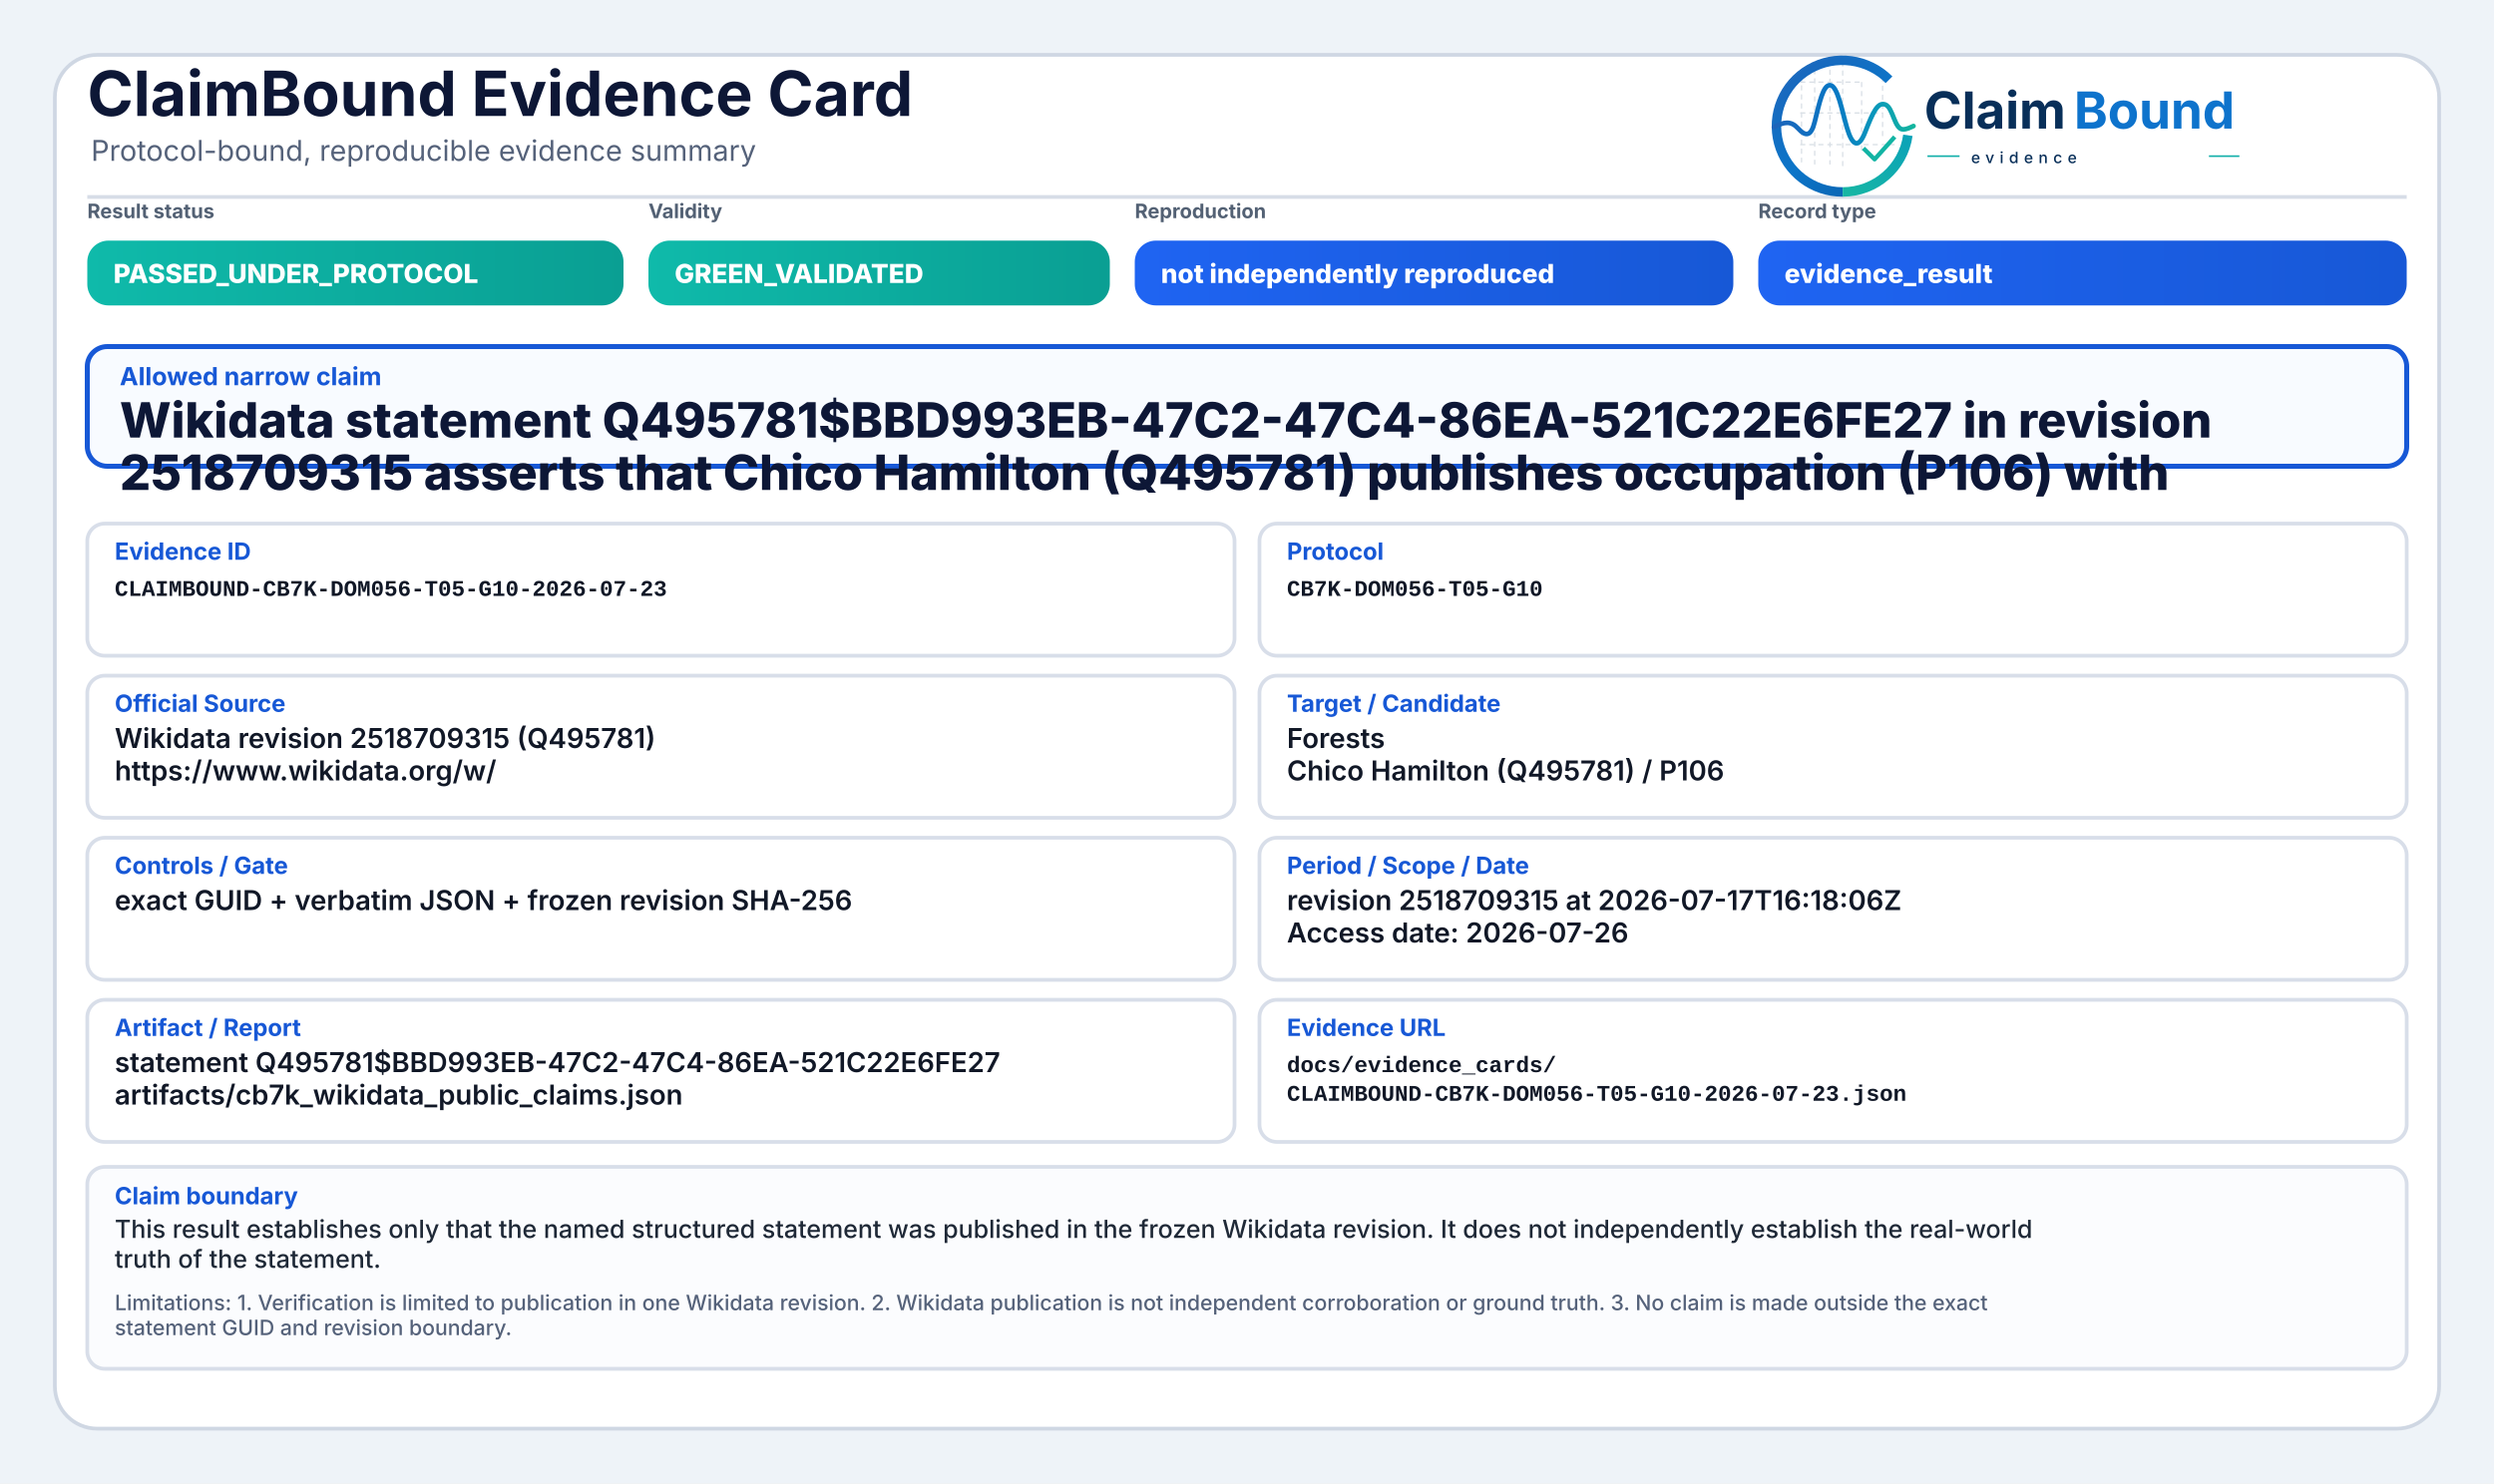
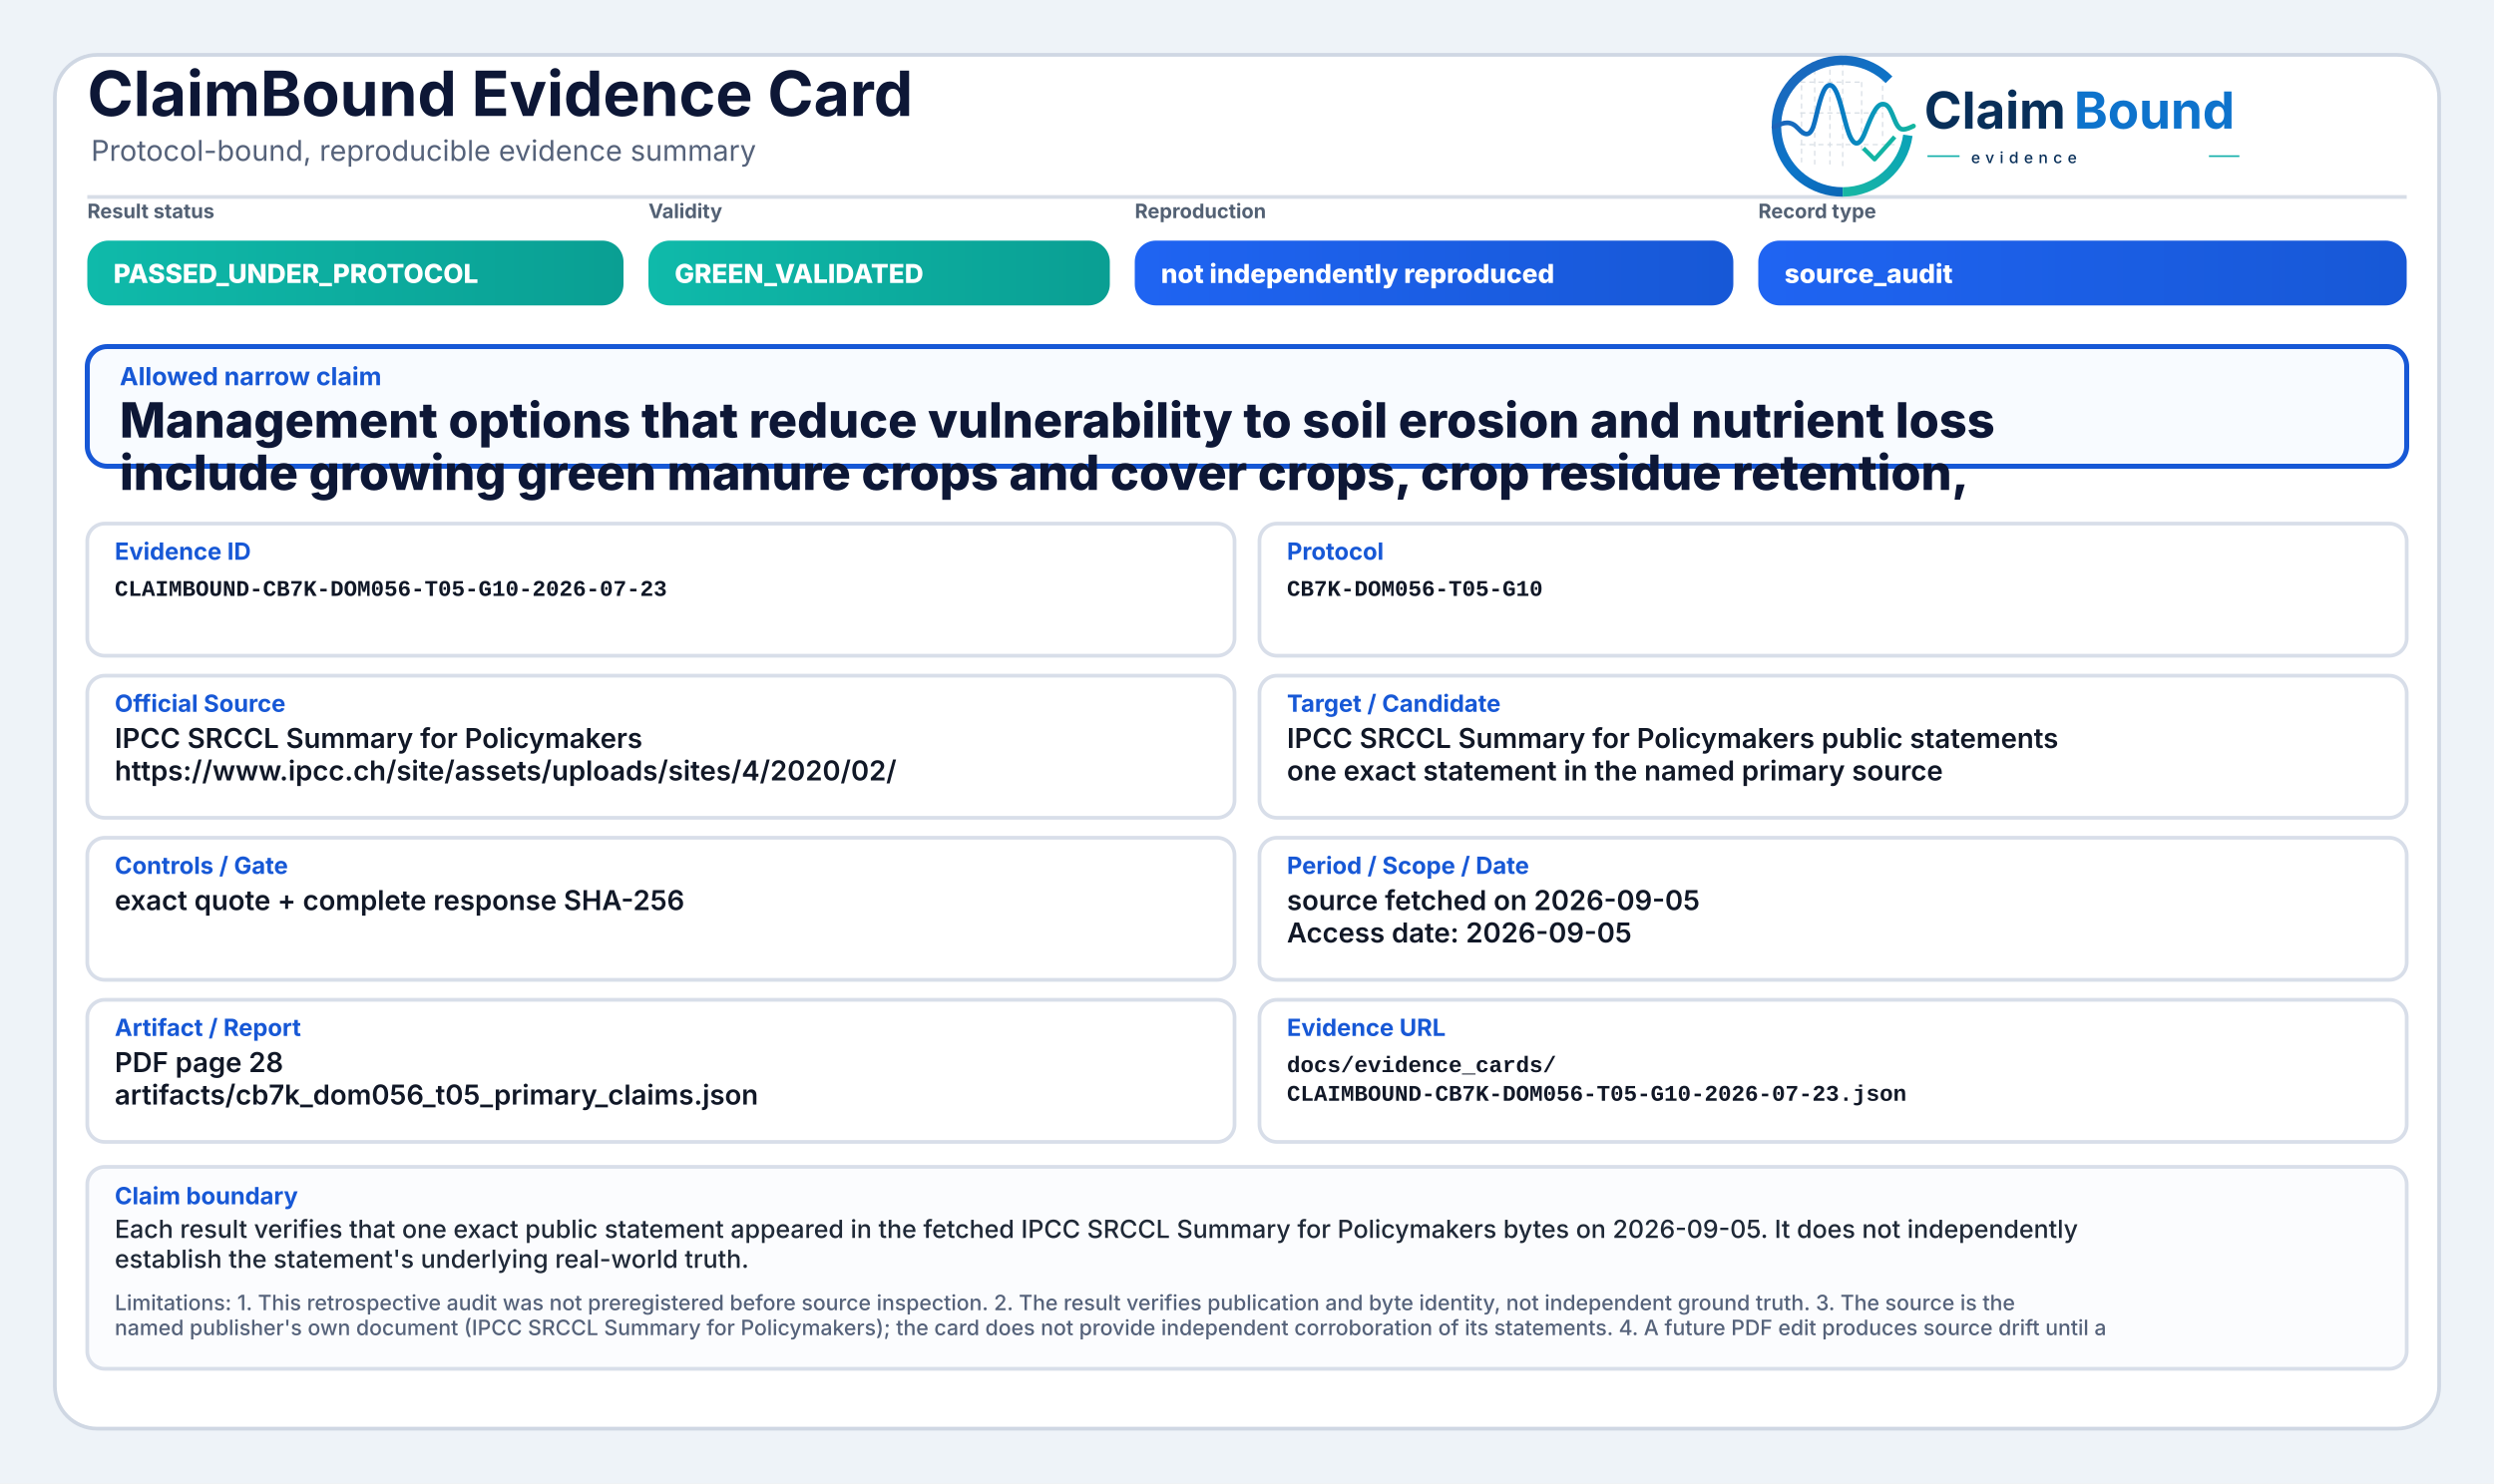
<svg xmlns="http://www.w3.org/2000/svg" width="2000" height="1190" viewBox="0 0 2000 1190" role="img" aria-label="ClaimBound Evidence Card">
  <defs>
    <linearGradient id="greenGrad" x1="0" y1="0" x2="1" y2="0">
      <stop offset="0%" stop-color="#0fbaaa" />
      <stop offset="100%" stop-color="#0a9f93" />
    </linearGradient>
    <linearGradient id="yellowGrad" x1="0" y1="0" x2="1" y2="0">
      <stop offset="0%" stop-color="#fbbf24" />
      <stop offset="100%" stop-color="#d97706" />
    </linearGradient>
    <linearGradient id="amberGrad" x1="0" y1="0" x2="1" y2="0">
      <stop offset="0%" stop-color="#f97316" />
      <stop offset="100%" stop-color="#c2410c" />
    </linearGradient>
    <linearGradient id="redGrad" x1="0" y1="0" x2="1" y2="0">
      <stop offset="0%" stop-color="#ef4444" />
      <stop offset="100%" stop-color="#b91c1c" />
    </linearGradient>
    <linearGradient id="grayGrad" x1="0" y1="0" x2="1" y2="0">
      <stop offset="0%" stop-color="#64748b" />
      <stop offset="100%" stop-color="#475569" />
    </linearGradient>
    <linearGradient id="blueGrad" x1="0" y1="0" x2="1" y2="0">
      <stop offset="0%" stop-color="#1f64f2" />
      <stop offset="100%" stop-color="#1758d6" />
    </linearGradient>
    <linearGradient id="logoRingBlue" x1="73" y1="453" x2="348" y2="793" gradientUnits="userSpaceOnUse">
      <stop offset="0" stop-color="#1E64BA" />
      <stop offset="0.55" stop-color="#0C75C8" />
      <stop offset="1" stop-color="#0A5FAB" />
    </linearGradient>
    <linearGradient id="logoRingTeal" x1="221" y1="792" x2="403" y2="594" gradientUnits="userSpaceOnUse">
      <stop offset="0" stop-color="#18B7A3" />
      <stop offset="1" stop-color="#089EBC" />
    </linearGradient>
    <linearGradient id="logoSignalGradient" x1="61" y1="628" x2="404" y2="628" gradientUnits="userSpaceOnUse">
      <stop offset="0" stop-color="#1E64BA" />
      <stop offset="0.43" stop-color="#0877C4" />
      <stop offset="0.72" stop-color="#0A97BB" />
      <stop offset="1" stop-color="#14B69E" />
    </linearGradient>
  </defs>
  <rect x="0" y="0" width="2000" height="1190" fill="#eef3f8" />
  <rect x="44" y="44" width="1912" height="1102" rx="34" fill="#ffffff" stroke="#cfd7e3" stroke-width="3" />
  <path d="M70 158 H1930" stroke="#d7dde7" stroke-width="3" />
  <text x="70" y="93" font-family="Inter, Segoe UI, Arial, sans-serif" font-size="50" font-weight="750" fill="#0d1736">ClaimBound Evidence Card</text>
  <text x="73" y="129" font-family="Inter, Segoe UI, Arial, sans-serif" font-size="23" font-weight="400" fill="#55627a">Protocol-bound, reproducible evidence summary</text>
  <g aria-label="ClaimBound evidence logo" transform="translate(1415,52) scale(0.33) translate(-40,-478)">
    <g stroke-linecap="butt" stroke-linejoin="round">
      <g stroke="#CBD3DC" stroke-width="3.2" stroke-linecap="round" stroke-dasharray="10 12" opacity="0.72">
        <path d="M130 507V714" />
        <path d="M162 490V719" />
        <path d="M199 491V719" />
        <path d="M230 471V726" />
        <path d="M276 521V690" />
        <path d="M327 508V650" />
        <path d="M128 520H277" />
        <path d="M128 595H327" />
        <path d="M128 672H355" />
      </g>
      <path d="M342.6 514.3A160 160 0 1 0 230 787" fill="none" stroke="url(#logoRingBlue)" stroke-width="23" />
      <path d="M230 787A160 160 0 0 0 388.4 649.3" fill="none" stroke="url(#logoRingTeal)" stroke-width="23" />
      <path d="M63 629.5C87 616.4 104.3 613.6 121.2 632.2C140.7 653.8 153.4 651.6 162.1 616.2C173.8 568.5 182.5 527.5 198.9 527.5C217.5 527.5 228.4 590.6 240.3 630.8C253.4 675.4 268.6 682.8 284.6 641.5C303.5 592.9 315.2 567.6 333.7 574.7C352.6 582 355.7 635.1 376.6 634.9C386.2 634.8 394 630.4 402 626.8" fill="none" stroke="url(#logoSignalGradient)" stroke-width="11.5" stroke-linecap="round" />
      <path d="M284 684.5L307.5 707.7L353 657" fill="none" stroke="#12B4A4" stroke-width="10.5" stroke-linecap="square" />
    </g>
    <text x="428" y="633" font-family="Inter, Segoe UI, Arial, sans-serif" font-size="124" font-weight="750" fill="#082F59" text-rendering="geometricPrecision">Claim</text>
    <text x="792" y="633" font-family="Inter, Segoe UI, Arial, sans-serif" font-size="124" font-weight="750" fill="#0E73CC" text-rendering="geometricPrecision">Bound</text>
    <line x1="436" y1="700" x2="514" y2="700" stroke="#11AFA9" stroke-width="4" />
    <text x="542" y="717" font-family="Inter, Segoe UI, Arial, sans-serif" font-size="38" font-weight="500" letter-spacing="13" fill="#082F59">evidence</text>
    <line x1="1120" y1="700" x2="1194" y2="700" stroke="#11AFA9" stroke-width="4" />
  </g>
  <text x="70" y="175" font-family="Inter, Segoe UI, Arial, sans-serif" font-size="16" font-weight="650" fill="#536174">Result status</text>
  <rect x="70" y="193" width="430" height="52" rx="17" fill="url(#greenGrad)" />
  <text x="91" y="227" font-family="Inter, Segoe UI, Arial, sans-serif" font-size="21" font-weight="800" fill="#ffffff">PASSED_UNDER_PROTOCOL</text>
  <text x="520" y="175" font-family="Inter, Segoe UI, Arial, sans-serif" font-size="16" font-weight="650" fill="#536174">Validity</text>
  <rect x="520" y="193" width="370" height="52" rx="17" fill="url(#greenGrad)" />
  <text x="541" y="227" font-family="Inter, Segoe UI, Arial, sans-serif" font-size="21" font-weight="800" fill="#ffffff">GREEN_VALIDATED</text>
  <text x="910" y="175" font-family="Inter, Segoe UI, Arial, sans-serif" font-size="16" font-weight="650" fill="#536174">Reproduction</text>
  <rect x="910" y="193" width="480" height="52" rx="17" fill="url(#blueGrad)" />
  <text x="931" y="227" font-family="Inter, Segoe UI, Arial, sans-serif" font-size="21" font-weight="800" fill="#ffffff">not independently reproduced</text>
  <text x="1410" y="175" font-family="Inter, Segoe UI, Arial, sans-serif" font-size="16" font-weight="650" fill="#536174">Record type</text>
  <rect x="1410" y="193" width="520" height="52" rx="17" fill="url(#blueGrad)" />
-   <text x="1431" y="227" font-family="Inter, Segoe UI, Arial, sans-serif" font-size="21" font-weight="800" fill="#ffffff">evidence_result</text>
+   <text x="1431" y="227" font-family="Inter, Segoe UI, Arial, sans-serif" font-size="21" font-weight="800" fill="#ffffff">source_audit</text>
  <rect x="70" y="278" width="1860" height="96" rx="16" fill="#f8fbff" stroke="#1758d6" stroke-width="4" />
  <text x="96" y="309" font-family="Inter, Segoe UI, Arial, sans-serif" font-size="20" font-weight="750" fill="#1758d6">Allowed narrow claim</text>
-   <text x="96" y="351" font-family="Inter, Segoe UI, Arial, sans-serif" font-size="39" font-weight="800" fill="#0d1736">Wikidata statement Q495781$BBD993EB-47C2-47C4-86EA-521C22E6FE27 in revision</text>
-   <text x="96" y="393" font-family="Inter, Segoe UI, Arial, sans-serif" font-size="39" font-weight="800" fill="#0d1736">2518709315 asserts that Chico Hamilton (Q495781) publishes occupation (P106) with</text>
+   <text x="96" y="351" font-family="Inter, Segoe UI, Arial, sans-serif" font-size="39" font-weight="800" fill="#0d1736">Management options that reduce vulnerability to soil erosion and nutrient loss</text>
+   <text x="96" y="393" font-family="Inter, Segoe UI, Arial, sans-serif" font-size="39" font-weight="800" fill="#0d1736">include growing green manure crops and cover crops, crop residue retention,</text>
  <rect x="70" y="420" width="920" height="106" rx="14" fill="#ffffff" stroke="#d8dee9" stroke-width="3" />
  <text x="92" y="449" font-family="Inter, Segoe UI, Arial, sans-serif" font-size="19" font-weight="750" fill="#1758d6">Evidence ID</text>
  <text x="92" y="478" font-family="SFMono-Regular, Consolas, Liberation Mono, monospace" font-size="18" font-weight="600" fill="#111827">CLAIMBOUND-CB7K-DOM056-T05-G10-2026-07-23</text>
  <rect x="1010" y="420" width="920" height="106" rx="14" fill="#ffffff" stroke="#d8dee9" stroke-width="3" />
  <text x="1032" y="449" font-family="Inter, Segoe UI, Arial, sans-serif" font-size="19" font-weight="750" fill="#1758d6">Protocol</text>
  <text x="1032" y="478" font-family="SFMono-Regular, Consolas, Liberation Mono, monospace" font-size="18" font-weight="600" fill="#111827">CB7K-DOM056-T05-G10</text>
  <rect x="70" y="542" width="920" height="114" rx="14" fill="#ffffff" stroke="#d8dee9" stroke-width="3" />
  <text x="92" y="571" font-family="Inter, Segoe UI, Arial, sans-serif" font-size="19" font-weight="750" fill="#1758d6">Official Source</text>
-   <text x="92" y="600" font-family="Inter, Segoe UI, Arial, sans-serif" font-size="22" font-weight="600" fill="#111827">Wikidata revision 2518709315 (Q495781)</text>
-   <text x="92" y="626" font-family="Inter, Segoe UI, Arial, sans-serif" font-size="22" font-weight="600" fill="#111827">https://www.wikidata.org/w/</text>
+   <text x="92" y="600" font-family="Inter, Segoe UI, Arial, sans-serif" font-size="22" font-weight="600" fill="#111827">IPCC SRCCL Summary for Policymakers</text>
+   <text x="92" y="626" font-family="Inter, Segoe UI, Arial, sans-serif" font-size="22" font-weight="600" fill="#111827">https://www.ipcc.ch/site/assets/uploads/sites/4/2020/02/</text>
  <rect x="1010" y="542" width="920" height="114" rx="14" fill="#ffffff" stroke="#d8dee9" stroke-width="3" />
  <text x="1032" y="571" font-family="Inter, Segoe UI, Arial, sans-serif" font-size="19" font-weight="750" fill="#1758d6">Target / Candidate</text>
-   <text x="1032" y="600" font-family="Inter, Segoe UI, Arial, sans-serif" font-size="22" font-weight="600" fill="#111827">Forests</text>
-   <text x="1032" y="626" font-family="Inter, Segoe UI, Arial, sans-serif" font-size="22" font-weight="600" fill="#111827">Chico Hamilton (Q495781) / P106</text>
+   <text x="1032" y="600" font-family="Inter, Segoe UI, Arial, sans-serif" font-size="22" font-weight="600" fill="#111827">IPCC SRCCL Summary for Policymakers public statements</text>
+   <text x="1032" y="626" font-family="Inter, Segoe UI, Arial, sans-serif" font-size="22" font-weight="600" fill="#111827">one exact statement in the named primary source</text>
  <rect x="70" y="672" width="920" height="114" rx="14" fill="#ffffff" stroke="#d8dee9" stroke-width="3" />
  <text x="92" y="701" font-family="Inter, Segoe UI, Arial, sans-serif" font-size="19" font-weight="750" fill="#1758d6">Controls / Gate</text>
-   <text x="92" y="730" font-family="Inter, Segoe UI, Arial, sans-serif" font-size="22" font-weight="600" fill="#111827">exact GUID + verbatim JSON + frozen revision SHA-256</text>
+   <text x="92" y="730" font-family="Inter, Segoe UI, Arial, sans-serif" font-size="22" font-weight="600" fill="#111827">exact quote + complete response SHA-256</text>
  <rect x="1010" y="672" width="920" height="114" rx="14" fill="#ffffff" stroke="#d8dee9" stroke-width="3" />
  <text x="1032" y="701" font-family="Inter, Segoe UI, Arial, sans-serif" font-size="19" font-weight="750" fill="#1758d6">Period / Scope / Date</text>
-   <text x="1032" y="730" font-family="Inter, Segoe UI, Arial, sans-serif" font-size="22" font-weight="600" fill="#111827">revision 2518709315 at 2026-07-17T16:18:06Z</text>
-   <text x="1032" y="756" font-family="Inter, Segoe UI, Arial, sans-serif" font-size="22" font-weight="600" fill="#111827">Access date: 2026-07-26</text>
+   <text x="1032" y="730" font-family="Inter, Segoe UI, Arial, sans-serif" font-size="22" font-weight="600" fill="#111827">source fetched on 2026-09-05</text>
+   <text x="1032" y="756" font-family="Inter, Segoe UI, Arial, sans-serif" font-size="22" font-weight="600" fill="#111827">Access date: 2026-09-05</text>
  <rect x="70" y="802" width="920" height="114" rx="14" fill="#ffffff" stroke="#d8dee9" stroke-width="3" />
  <text x="92" y="831" font-family="Inter, Segoe UI, Arial, sans-serif" font-size="19" font-weight="750" fill="#1758d6">Artifact / Report</text>
-   <text x="92" y="860" font-family="Inter, Segoe UI, Arial, sans-serif" font-size="22" font-weight="600" fill="#111827">statement Q495781$BBD993EB-47C2-47C4-86EA-521C22E6FE27</text>
-   <text x="92" y="886" font-family="Inter, Segoe UI, Arial, sans-serif" font-size="22" font-weight="600" fill="#111827">artifacts/cb7k_wikidata_public_claims.json</text>
+   <text x="92" y="860" font-family="Inter, Segoe UI, Arial, sans-serif" font-size="22" font-weight="600" fill="#111827">PDF page 28</text>
+   <text x="92" y="886" font-family="Inter, Segoe UI, Arial, sans-serif" font-size="22" font-weight="600" fill="#111827">artifacts/cb7k_dom056_t05_primary_claims.json</text>
  <rect x="1010" y="802" width="920" height="114" rx="14" fill="#ffffff" stroke="#d8dee9" stroke-width="3" />
  <text x="1032" y="831" font-family="Inter, Segoe UI, Arial, sans-serif" font-size="19" font-weight="750" fill="#1758d6">Evidence URL</text>
  <text x="1032" y="860" font-family="SFMono-Regular, Consolas, Liberation Mono, monospace" font-size="18" font-weight="600" fill="#111827">docs/evidence_cards/</text>
  <text x="1032" y="883" font-family="SFMono-Regular, Consolas, Liberation Mono, monospace" font-size="18" font-weight="600" fill="#111827">CLAIMBOUND-CB7K-DOM056-T05-G10-2026-07-23.json</text>
  <rect x="70" y="936" width="1860" height="162" rx="14" fill="#fbfcfe" stroke="#d8dee9" stroke-width="3" />
  <text x="92" y="966" font-family="Inter, Segoe UI, Arial, sans-serif" font-size="19" font-weight="750" fill="#1758d6">Claim boundary</text>
-   <text x="92" y="993" font-family="Inter, Segoe UI, Arial, sans-serif" font-size="20" font-weight="500" fill="#1f2937">This result establishes only that the named structured statement was published in the frozen Wikidata revision. It does not independently establish the real-world</text>
-   <text x="92" y="1017" font-family="Inter, Segoe UI, Arial, sans-serif" font-size="20" font-weight="500" fill="#1f2937">truth of the statement.</text>
-   <text x="92" y="1051" font-family="Inter, Segoe UI, Arial, sans-serif" font-size="17" font-weight="500" fill="#55627a">Limitations: 1. Verification is limited to publication in one Wikidata revision. 2. Wikidata publication is not independent corroboration or ground truth. 3. No claim is made outside the exact</text>
-   <text x="92" y="1071" font-family="Inter, Segoe UI, Arial, sans-serif" font-size="17" font-weight="500" fill="#55627a">statement GUID and revision boundary.</text>
+   <text x="92" y="993" font-family="Inter, Segoe UI, Arial, sans-serif" font-size="20" font-weight="500" fill="#1f2937">Each result verifies that one exact public statement appeared in the fetched IPCC SRCCL Summary for Policymakers bytes on 2026-09-05. It does not independently</text>
+   <text x="92" y="1017" font-family="Inter, Segoe UI, Arial, sans-serif" font-size="20" font-weight="500" fill="#1f2937">establish the statement's underlying real-world truth.</text>
+   <text x="92" y="1051" font-family="Inter, Segoe UI, Arial, sans-serif" font-size="17" font-weight="500" fill="#55627a">Limitations: 1. This retrospective audit was not preregistered before source inspection. 2. The result verifies publication and byte identity, not independent ground truth. 3. The source is the</text>
+   <text x="92" y="1071" font-family="Inter, Segoe UI, Arial, sans-serif" font-size="17" font-weight="500" fill="#55627a">named publisher's own document (IPCC SRCCL Summary for Policymakers); the card does not provide independent corroboration of its statements. 4. A future PDF edit produces source drift until a</text>
</svg>
